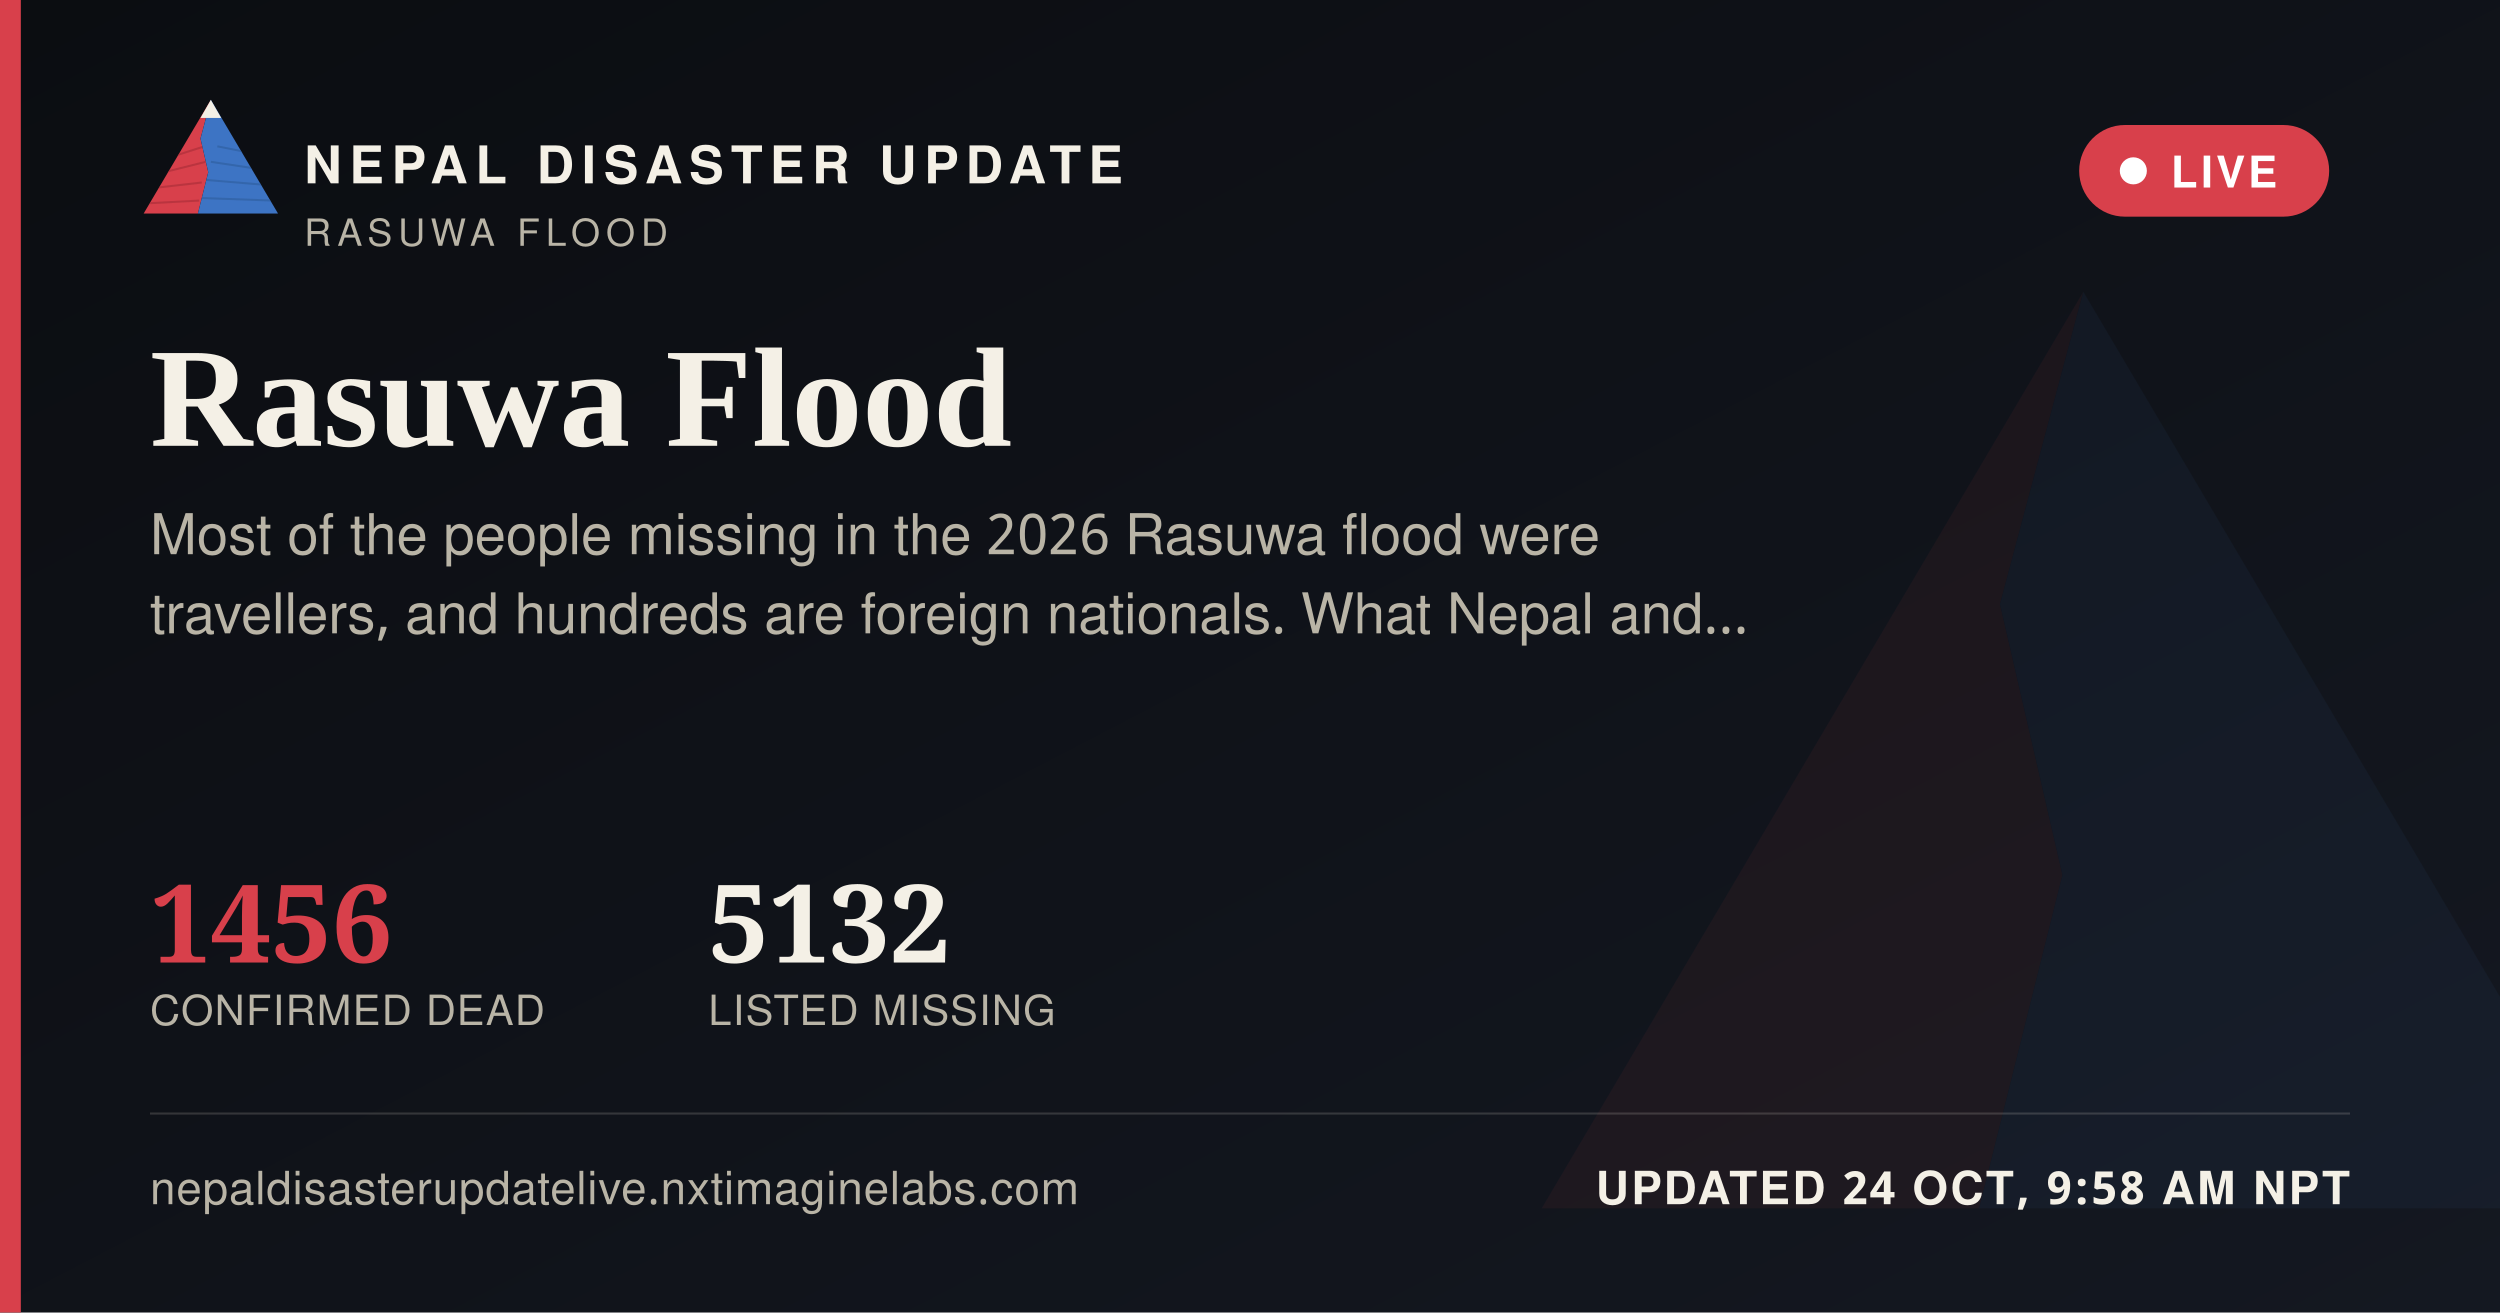
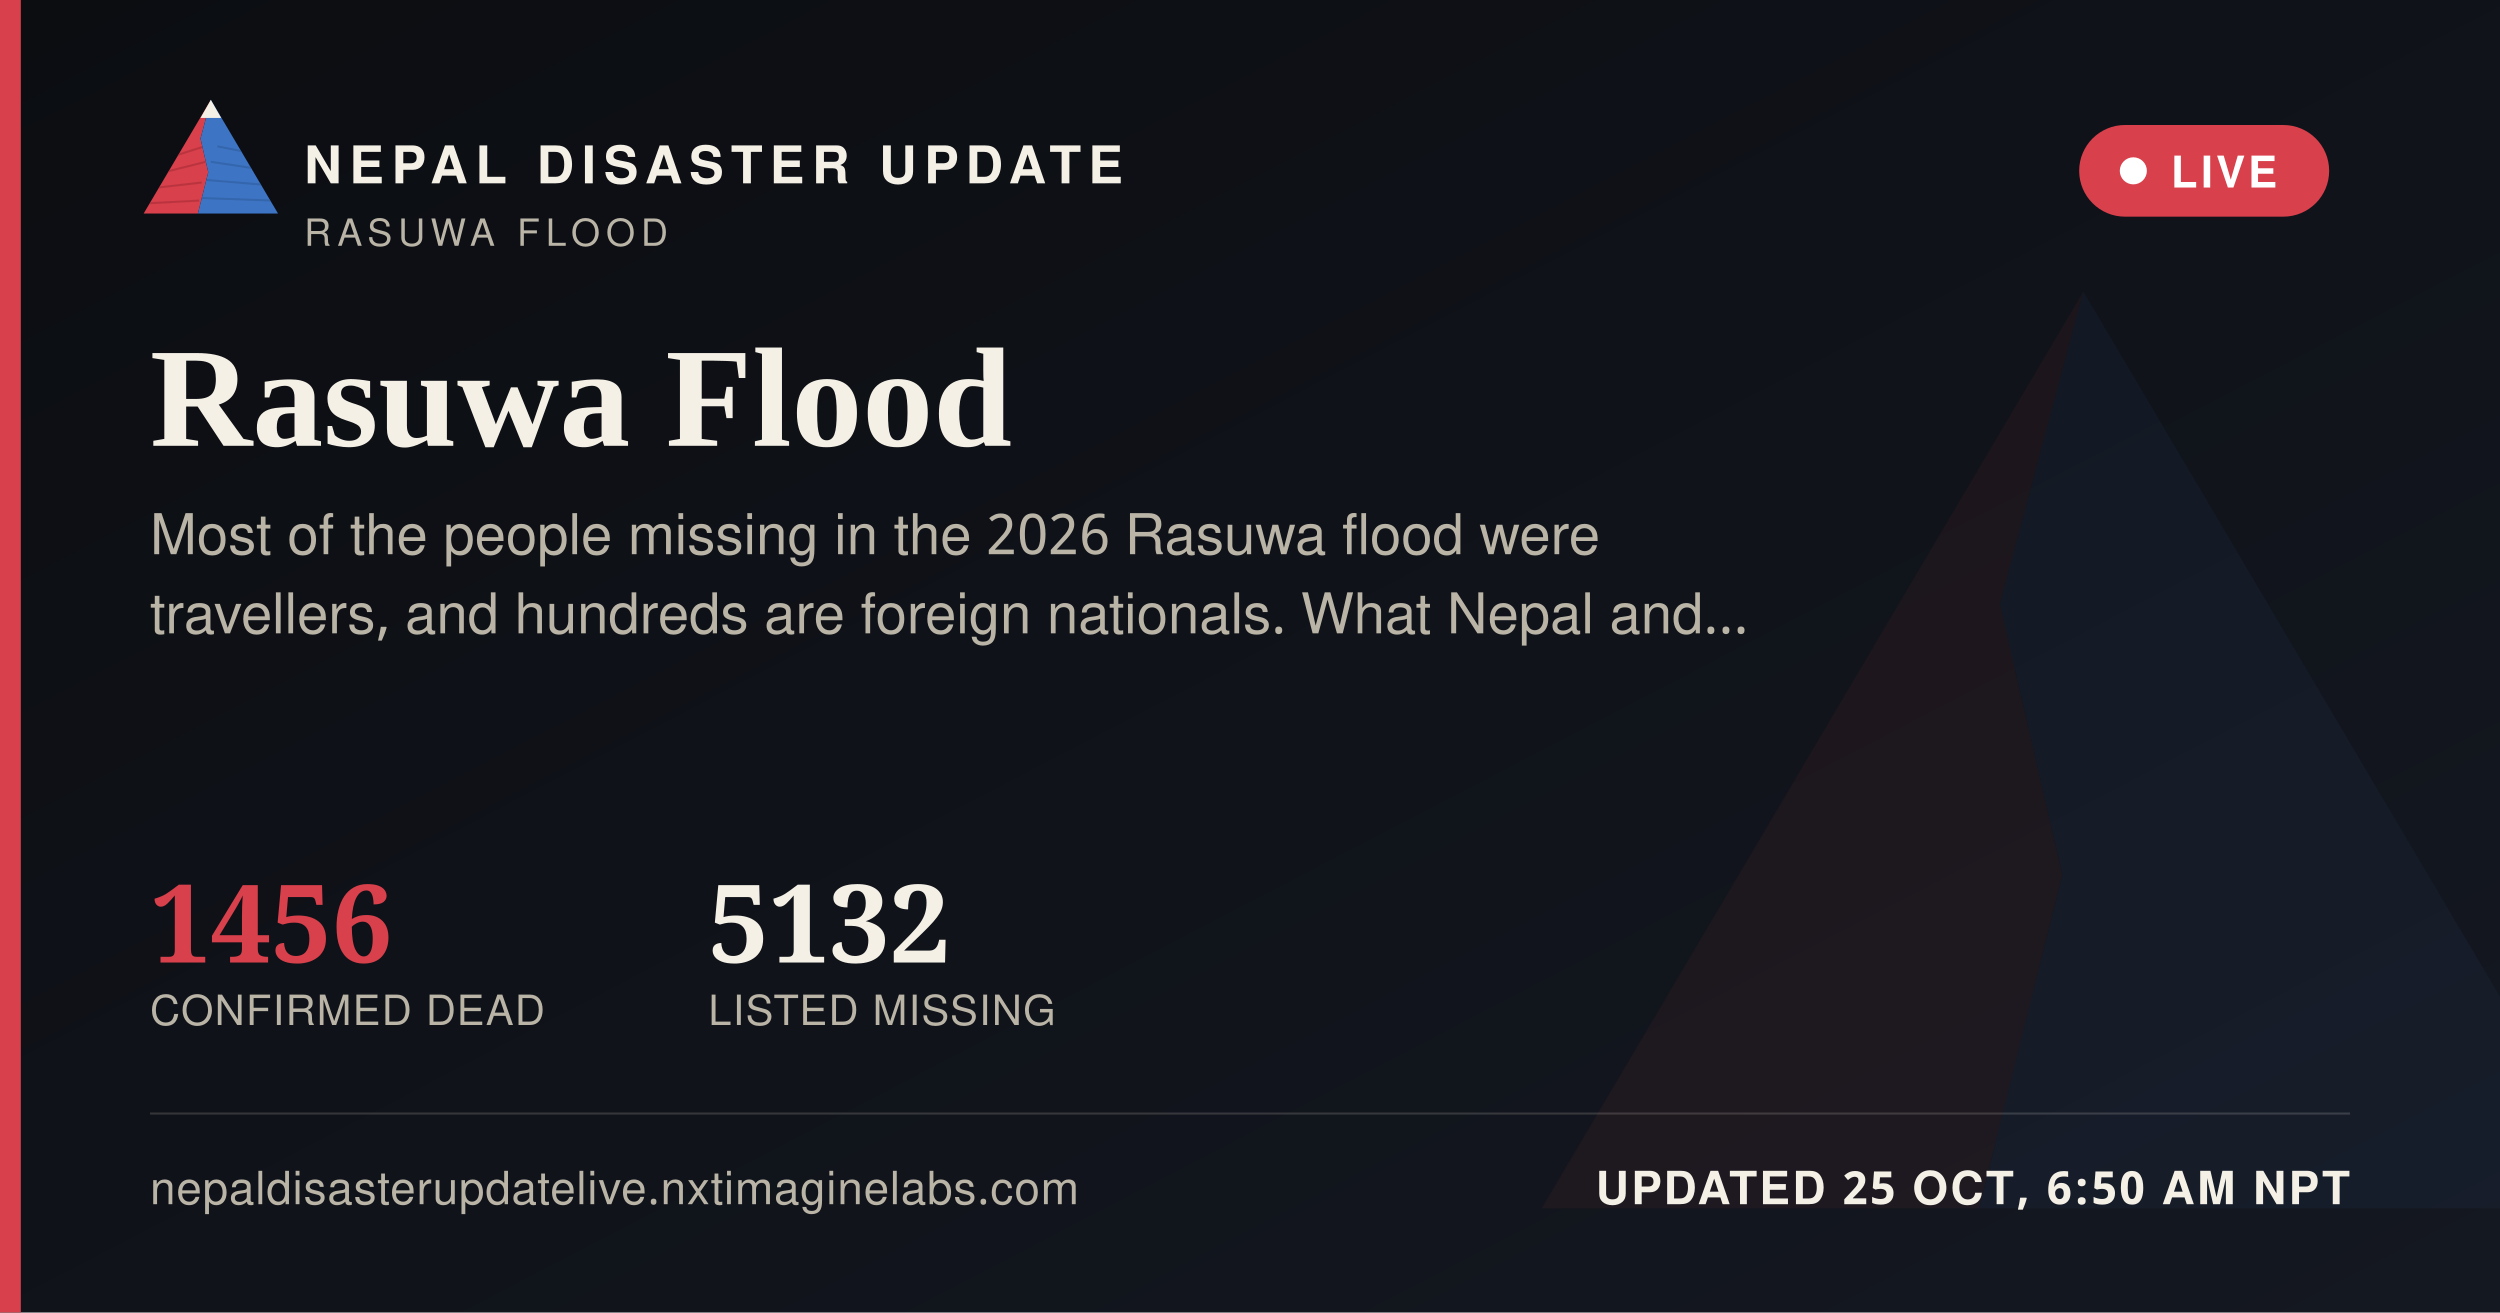
<svg xmlns="http://www.w3.org/2000/svg" width="1200" height="630" viewBox="0 0 1200 630">
  <defs>
    <linearGradient id="ogbg" x1="0" y1="0" x2="1" y2="1">
      <stop offset="0" stop-color="#0B0D11" />
      <stop offset="1" stop-color="#141821" />
    </linearGradient>
  </defs>
  <rect width="1200" height="630" fill="url(#ogbg)" />
  <g transform="translate(700,60) scale(5)" opacity="0.06">
    <polygon points="60,16 52,46 58,72 50,104 8,104" fill="#D8404B" />
    <polygon points="60,16 112,104 50,104 58,72 52,46" fill="#3D74C4" />
  </g>
  <rect x="0" y="0" width="10" height="630" fill="#D8404B" />
  <g transform="translate(64,38) scale(0.62)">
    <g>
      <defs>
        <clipPath id="ogLc">
          <polygon points="60,16 52,46 58,72 50,104 8,104" />
        </clipPath>
        <clipPath id="ogRc">
          <polygon points="60,16 112,104 50,104 58,72 52,46" />
        </clipPath>
      </defs>
      <polygon points="60,16 52,46 58,72 50,104 8,104" fill="#D8404B" />
      <g clip-path="url(#ogLc)" stroke="#A32A34" stroke-width="1.6" fill="none" opacity="0.55">
        <path d="M30,60 L55,52" />
        <path d="M24,72 L56,64" />
        <path d="M18,84 L53,80" />
        <path d="M13,96 L51,94" />
      </g>
      <polygon points="60,16 112,104 50,104 58,72 52,46" fill="#3D74C4" />
      <g clip-path="url(#ogRc)" stroke="#2A5793" stroke-width="1.6" fill="none" opacity="0.5">
        <path d="M65,52 L95,58" />
        <path d="M60,64 L100,70" />
        <path d="M56,78 L104,82" />
        <path d="M52,92 L108,94" />
      </g>
      <polygon points="60,16 52,30 68,30" fill="#F4F0E6" />
    </g>
  </g>
  <text x="146" y="88" font-family="'Public Sans', 'Noto Sans Devanagari', 'Helvetica Neue', Helvetica, Arial, sans-serif" font-size="25" font-weight="800" letter-spacing="3.6" fill="#F4F0E6">NEPAL DISASTER UPDATE</text>
  <text x="146" y="118" font-family="'Public Sans', 'Noto Sans Devanagari', 'Helvetica Neue', Helvetica, Arial, sans-serif" font-size="18" letter-spacing="2.8" fill="#B9B4A6">RASUWA FLOOD</text>
  <g>
    <rect x="998" y="60" width="120" height="44" rx="22" fill="#D8404B" stroke="none" />
    <circle cx="1024" cy="82" r="6.5" fill="#FFFFFF" />
    <text x="1042" y="90" font-family="'Public Sans', 'Noto Sans Devanagari', 'Helvetica Neue', Helvetica, Arial, sans-serif" font-size="21" font-weight="700" letter-spacing="1.6" fill="#FFFFFF">LIVE</text>
  </g>
  <text x="72" y="214" font-family="Newsreader, 'Noto Serif Devanagari', Georgia, 'Times New Roman', serif" font-size="68" font-weight="600" fill="#F4F0E6">Rasuwa Flood</text>
  <text x="72" y="266" font-family="'Public Sans', 'Noto Sans Devanagari', 'Helvetica Neue', Helvetica, Arial, sans-serif" font-size="27" fill="#B9B4A6">Most of the people missing in the 2026 Rasuwa flood were</text>
  <text x="72" y="304" font-family="'Public Sans', 'Noto Sans Devanagari', 'Helvetica Neue', Helvetica, Arial, sans-serif" font-size="27" fill="#B9B4A6">travellers, and hundreds are foreign nationals. What Nepal and…</text>
  <g transform="translate(72,462)">
    <text x="0" y="0" font-family="Newsreader, 'Noto Serif Devanagari', Georgia, 'Times New Roman', serif" font-size="52" font-weight="600" fill="#D8404B">1456</text>
    <text x="0" y="30" font-family="'Public Sans', 'Noto Sans Devanagari', 'Helvetica Neue', Helvetica, Arial, sans-serif" font-size="20" letter-spacing="0.6" fill="#B9B4A6">CONFIRMED DEAD</text>
    <text x="268" y="0" font-family="Newsreader, 'Noto Serif Devanagari', Georgia, 'Times New Roman', serif" font-size="52" font-weight="600" fill="#F4F0E6">5132</text>
    <text x="268" y="30" font-family="'Public Sans', 'Noto Sans Devanagari', 'Helvetica Neue', Helvetica, Arial, sans-serif" font-size="20" letter-spacing="0.6" fill="#B9B4A6">LISTED MISSING</text>
  </g>
  <rect x="72" y="534" width="1056" height="1" fill="rgba(244,240,230,0.16)" />
  <text x="72" y="578" font-family="'Public Sans', 'Noto Sans Devanagari', 'Helvetica Neue', Helvetica, Arial, sans-serif" font-size="22" fill="#B9B4A6" letter-spacing="0.4">nepaldisasterupdatelive.nxtimaginelabs.com</text>
-   <text x="1128" y="578" text-anchor="end" font-family="'Public Sans', 'Noto Sans Devanagari', 'Helvetica Neue', Helvetica, Arial, sans-serif" font-size="22" font-weight="700" letter-spacing="1.2" fill="#F4F0E6">UPDATED 24 OCT, 9:58 AM NPT</text>
+   <text x="1128" y="578" text-anchor="end" font-family="'Public Sans', 'Noto Sans Devanagari', 'Helvetica Neue', Helvetica, Arial, sans-serif" font-size="22" font-weight="700" letter-spacing="1.2" fill="#F4F0E6">UPDATED 25 OCT, 6:50 AM NPT</text>
</svg>
